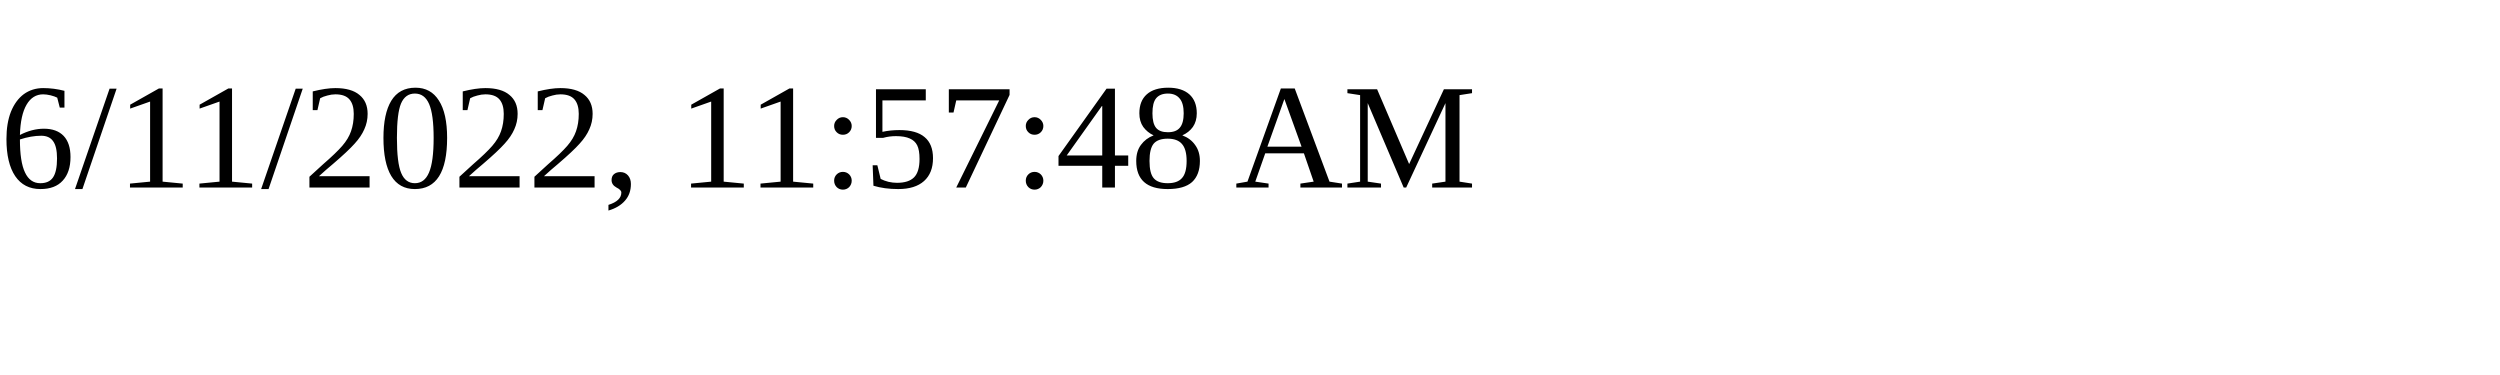
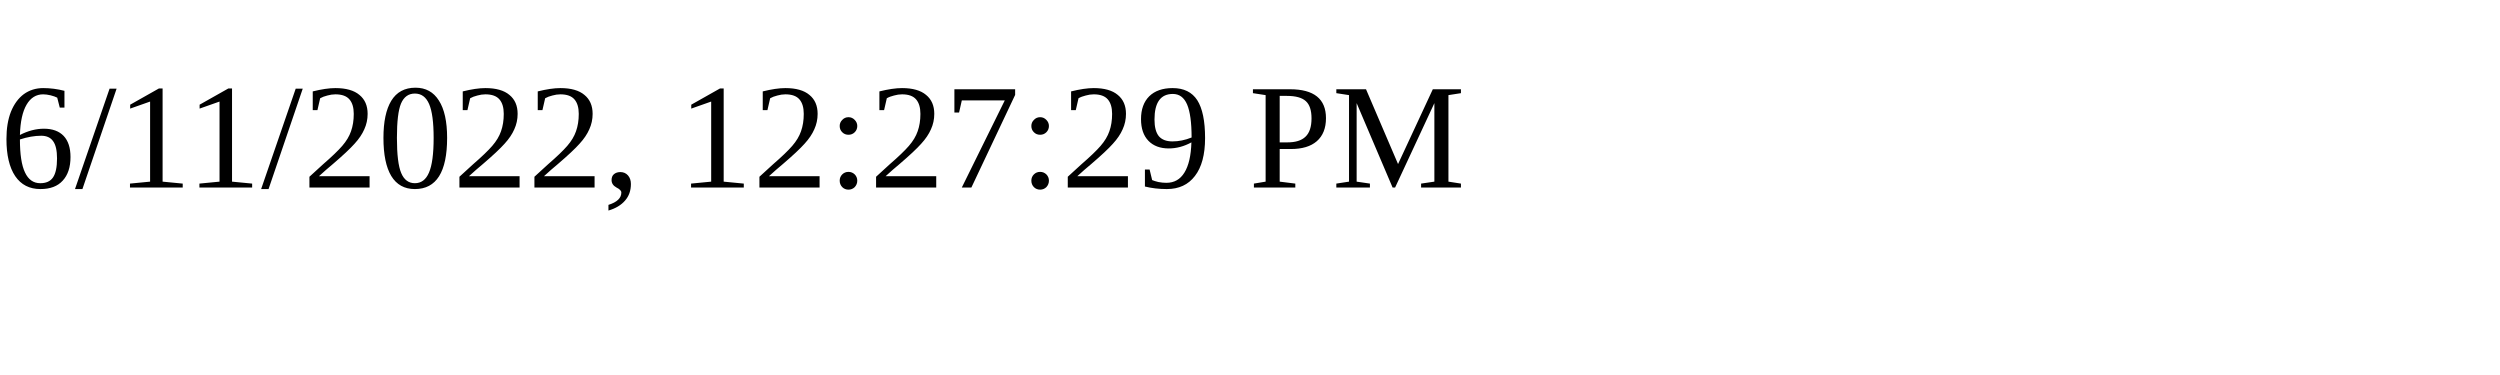
<svg xmlns="http://www.w3.org/2000/svg" height="30" width="200">
-   <text x="0" y="15">6/11/2022, 11:57:48 AM</text>
+   <text x="0" y="15">6/11/2022, 12:27:29 PM</text>
</svg>
